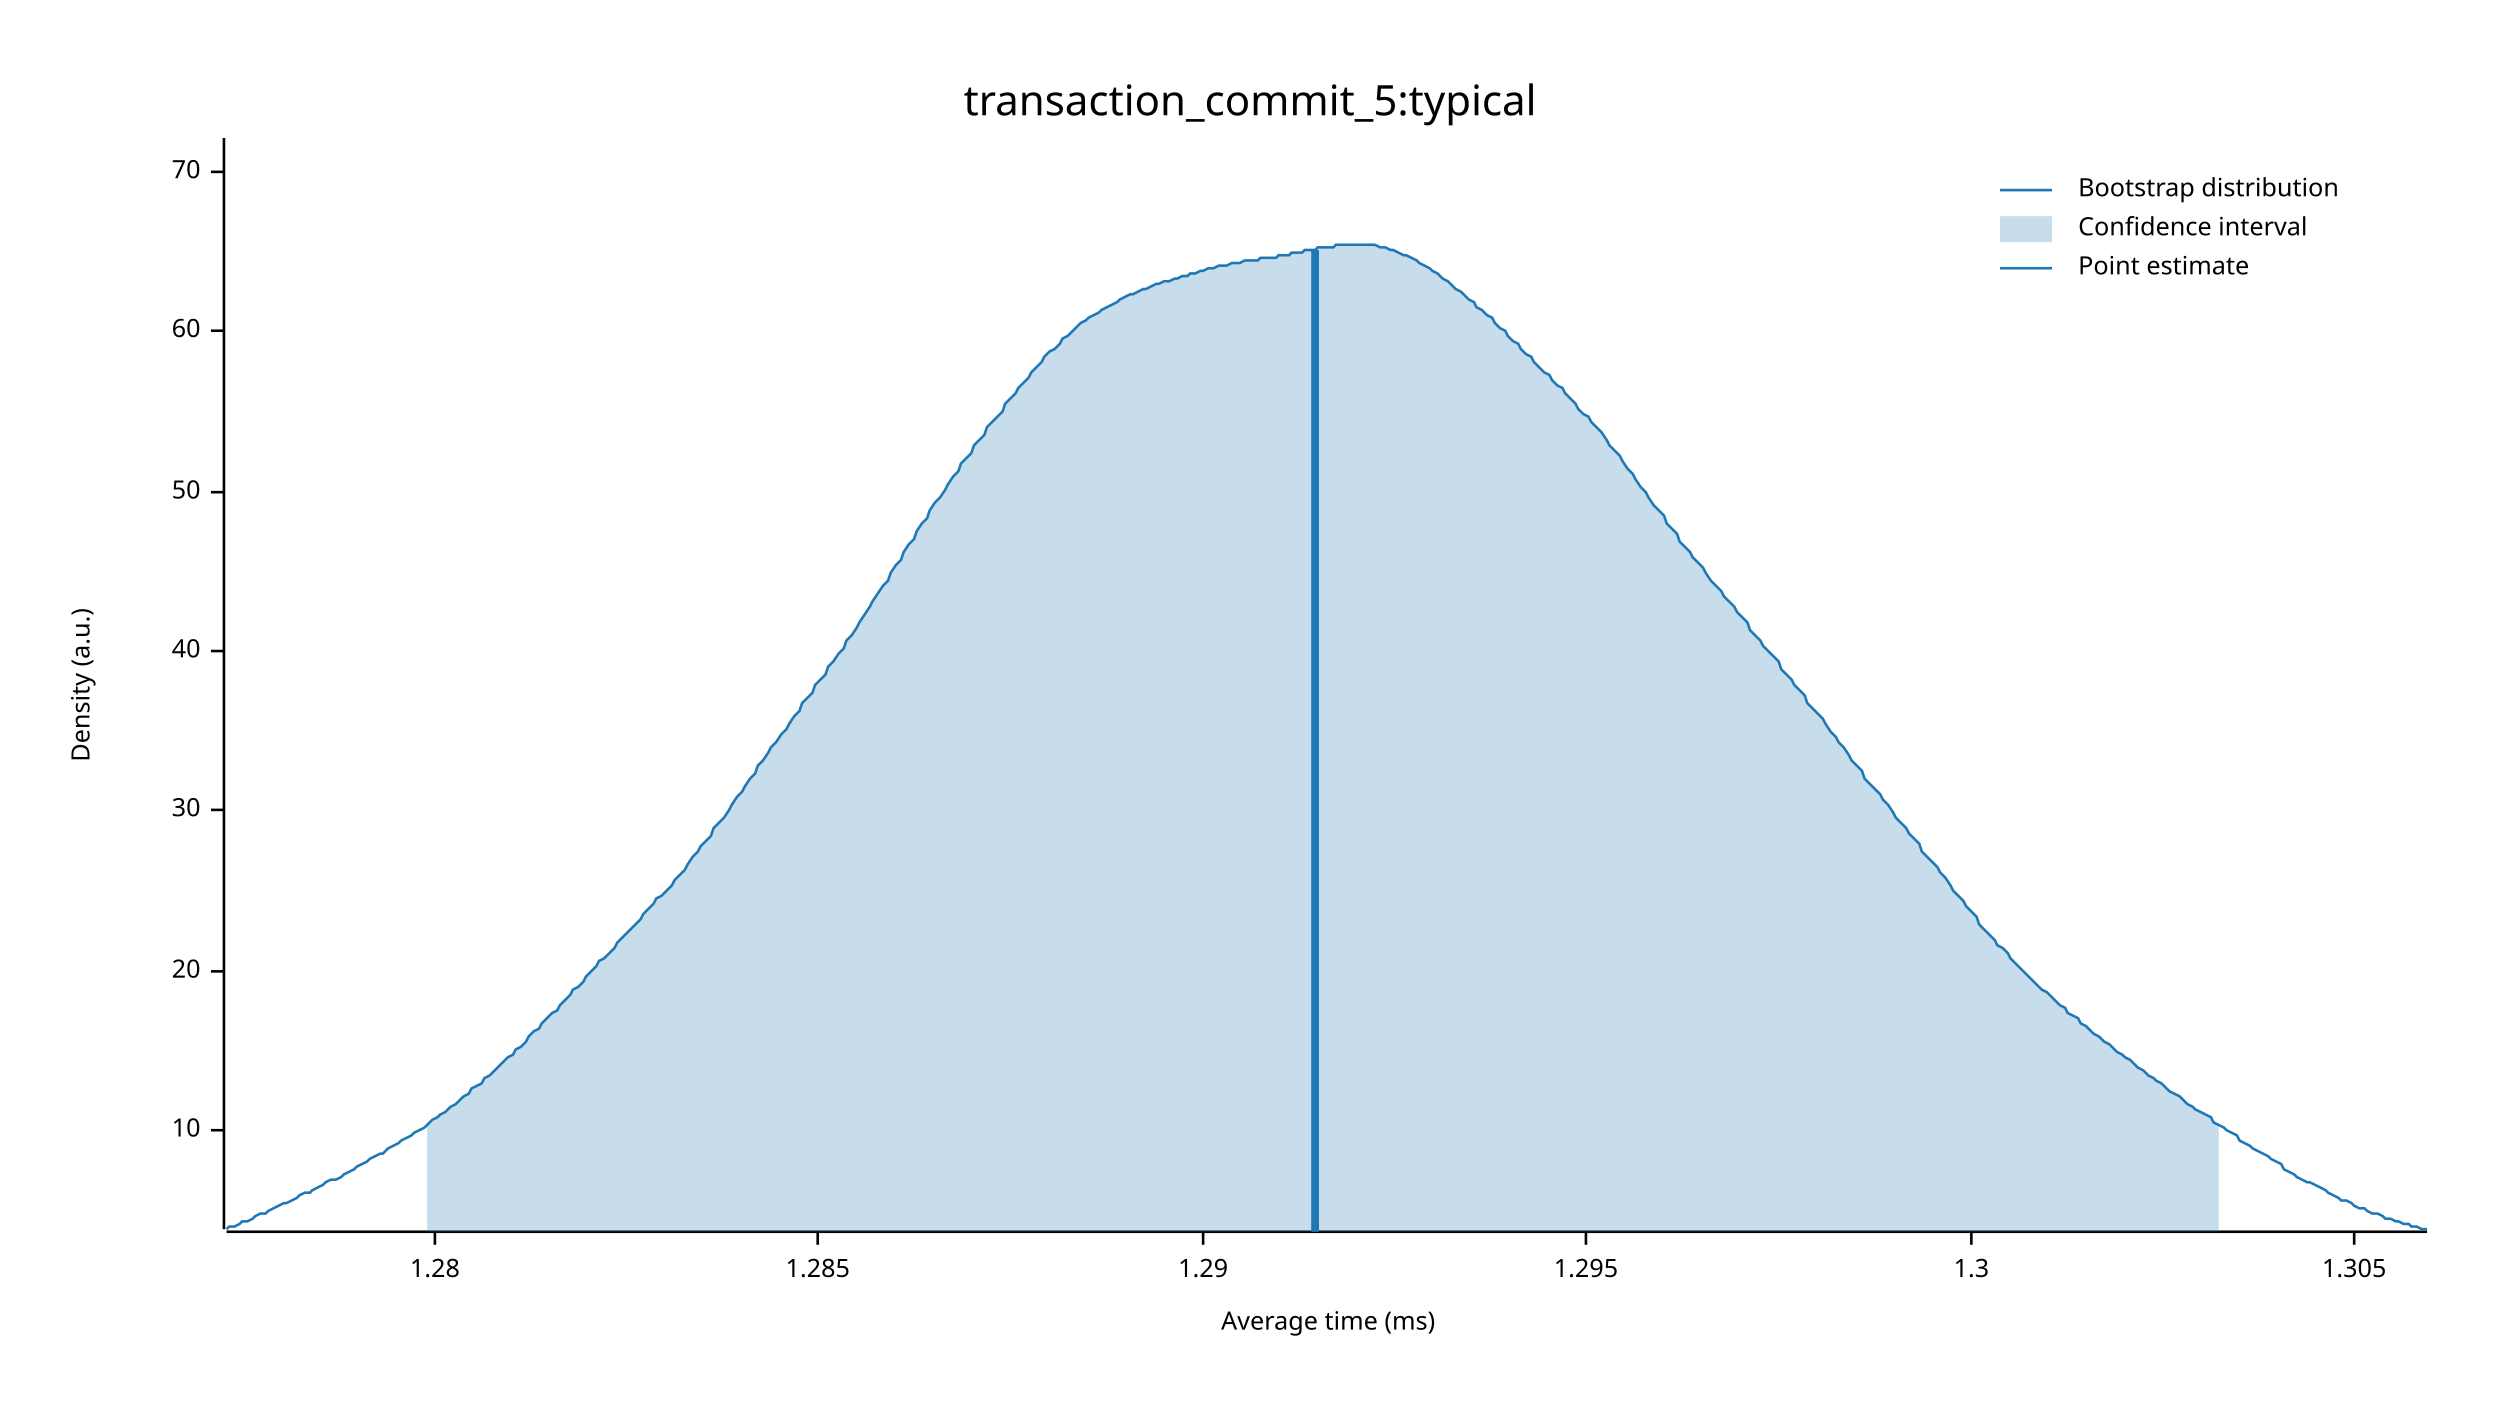
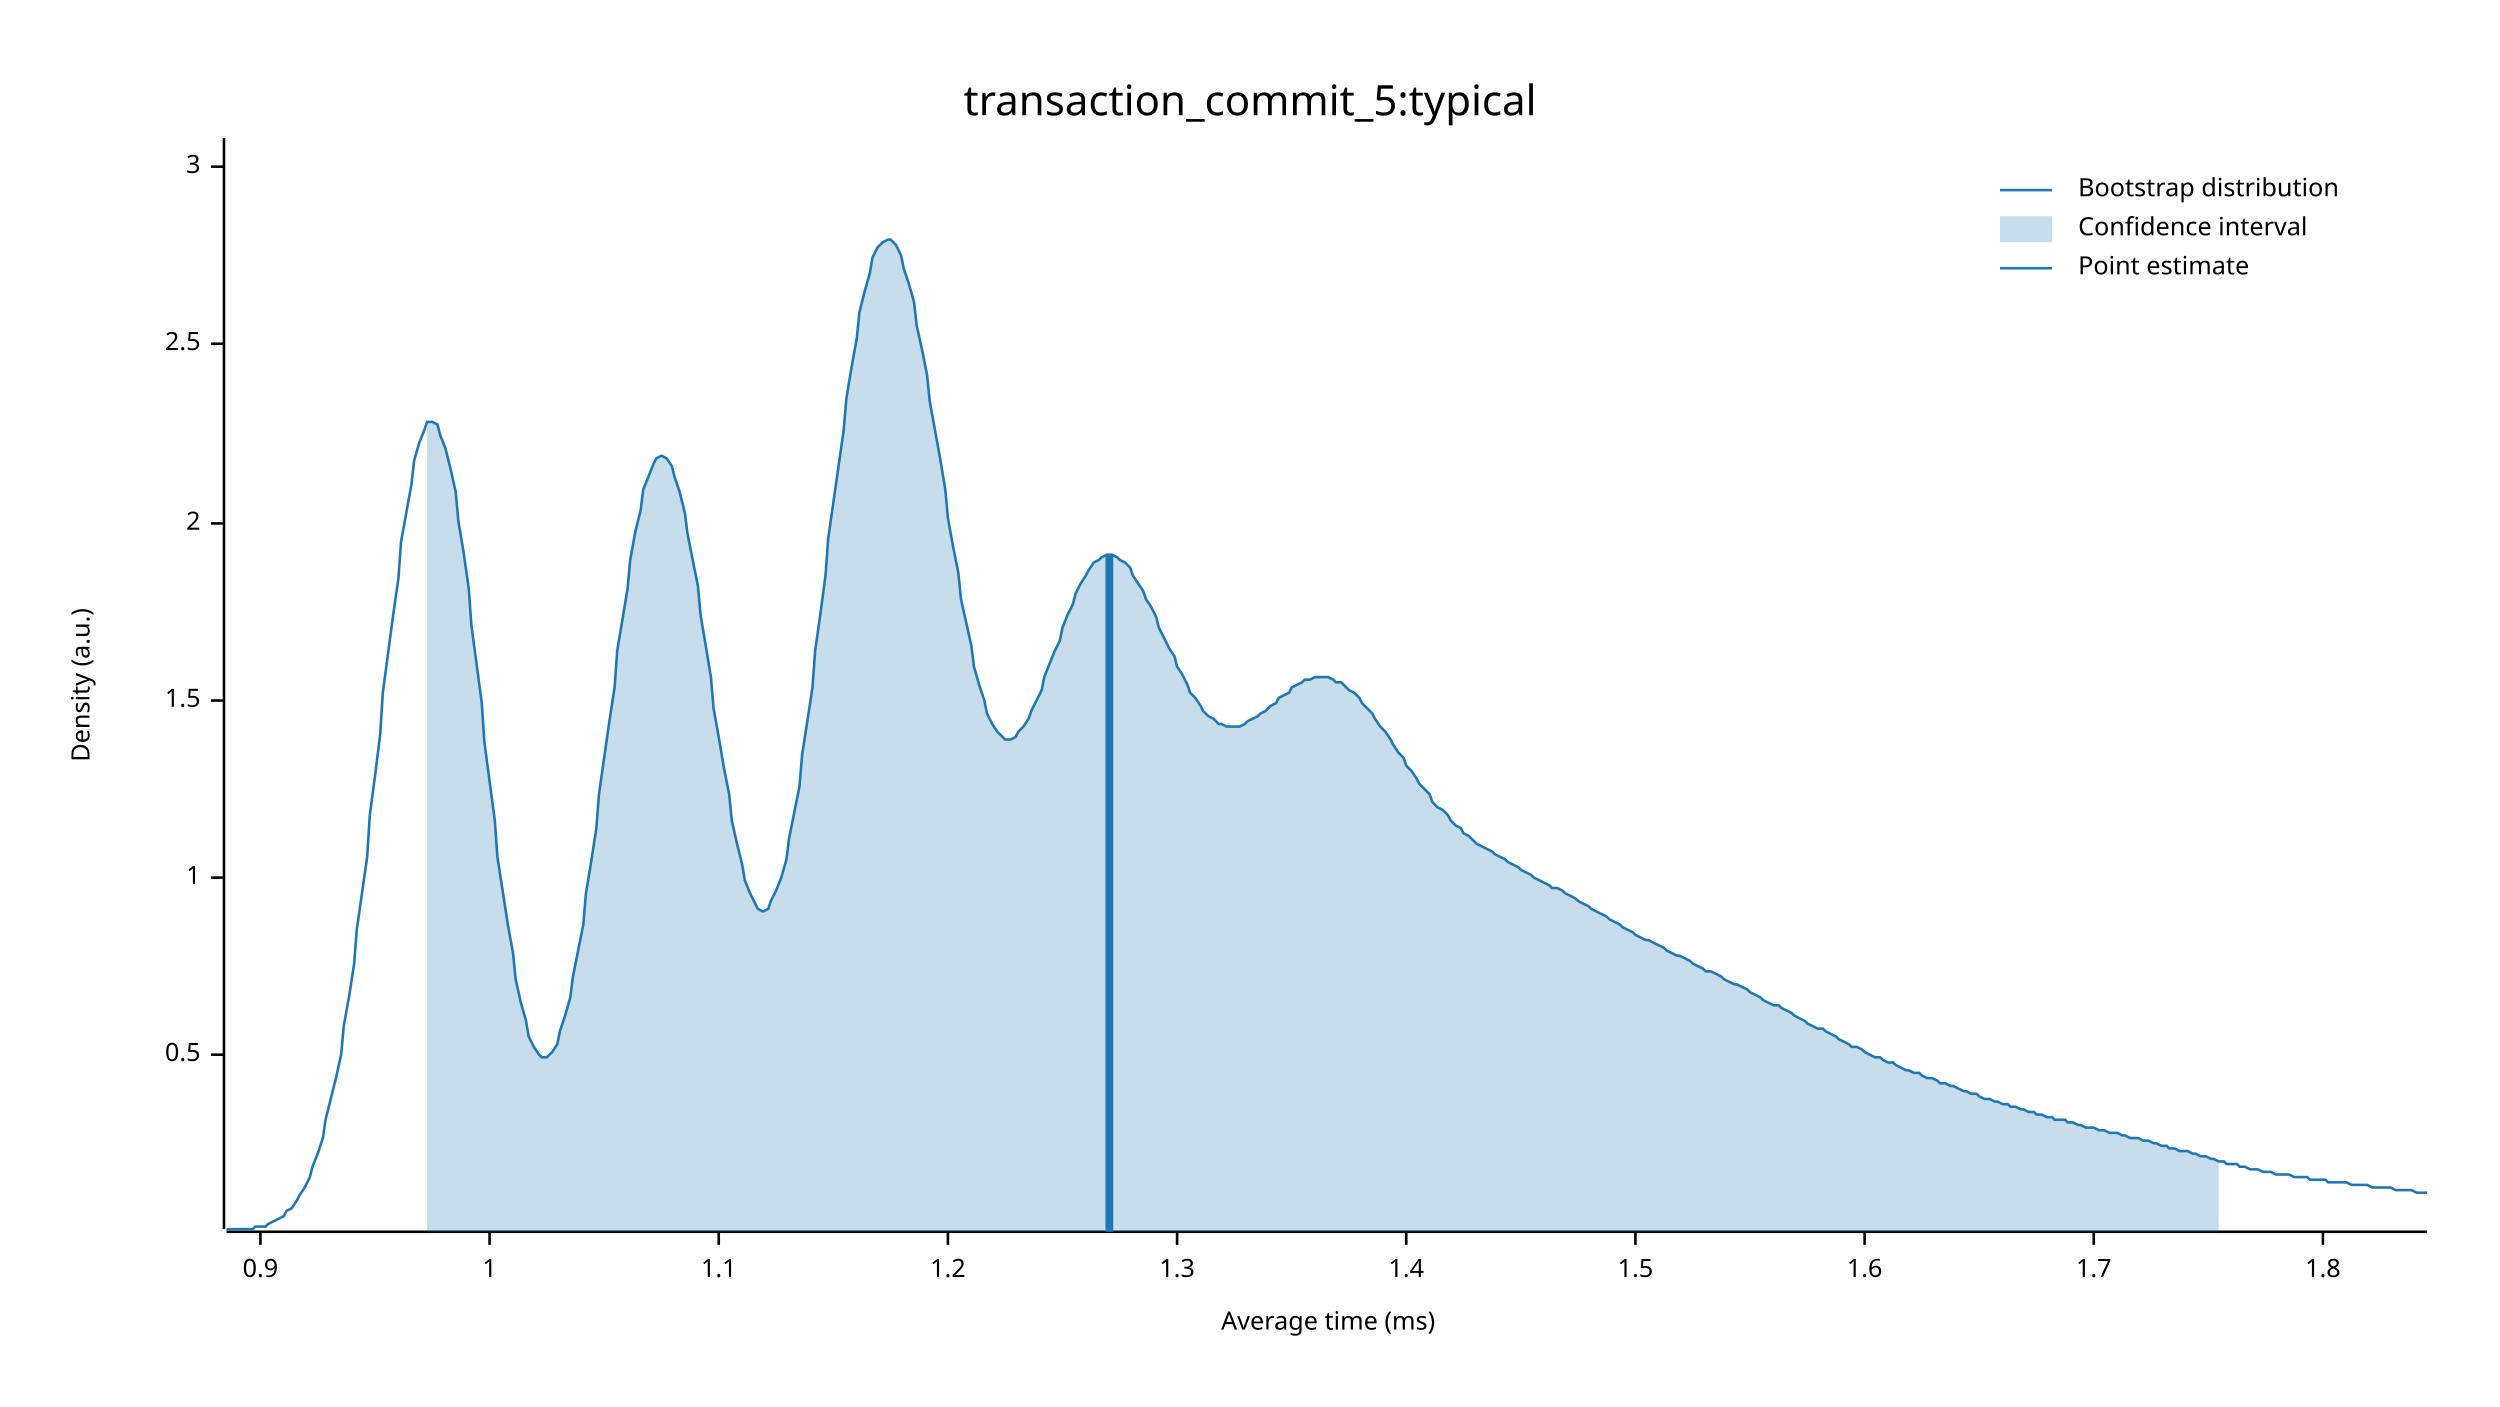
<svg xmlns="http://www.w3.org/2000/svg" width="960" height="540" viewBox="0 0 960 540">
  <text x="480" y="32" dy="0.76em" text-anchor="middle" font-family="sans-serif" font-size="16.129" opacity="1" fill="#000000">
transaction_commit_5:typical
</text>
  <text x="27" y="263" dy="0.76em" text-anchor="middle" font-family="sans-serif" font-size="9.677" opacity="1" fill="#000000" transform="rotate(270, 27, 263)">
Density (a.u.)
</text>
  <text x="510" y="513" dy="-0.5ex" text-anchor="middle" font-family="sans-serif" font-size="9.677" opacity="1" fill="#000000">
Average time (ms)
</text>
  <polyline fill="none" opacity="1" stroke="#000000" stroke-width="1" points="86,53 86,472 " />
-   <text x="77" y="434" dy="0.5ex" text-anchor="end" font-family="sans-serif" font-size="9.677" opacity="1" fill="#000000">
- 10
+   <text x="77" y="405" dy="0.5ex" text-anchor="end" font-family="sans-serif" font-size="9.677" opacity="1" fill="#000000">
+ 0.5
</text>
-   <polyline fill="none" opacity="1" stroke="#000000" stroke-width="1" points="81,434 86,434 " />
-   <text x="77" y="373" dy="0.5ex" text-anchor="end" font-family="sans-serif" font-size="9.677" opacity="1" fill="#000000">
- 20
+   <polyline fill="none" opacity="1" stroke="#000000" stroke-width="1" points="81,405 86,405 " />
+   <text x="77" y="337" dy="0.5ex" text-anchor="end" font-family="sans-serif" font-size="9.677" opacity="1" fill="#000000">
+ 1
</text>
-   <polyline fill="none" opacity="1" stroke="#000000" stroke-width="1" points="81,373 86,373 " />
-   <text x="77" y="311" dy="0.5ex" text-anchor="end" font-family="sans-serif" font-size="9.677" opacity="1" fill="#000000">
- 30
+   <polyline fill="none" opacity="1" stroke="#000000" stroke-width="1" points="81,337 86,337 " />
+   <text x="77" y="269" dy="0.5ex" text-anchor="end" font-family="sans-serif" font-size="9.677" opacity="1" fill="#000000">
+ 1.5
</text>
-   <polyline fill="none" opacity="1" stroke="#000000" stroke-width="1" points="81,311 86,311 " />
-   <text x="77" y="250" dy="0.5ex" text-anchor="end" font-family="sans-serif" font-size="9.677" opacity="1" fill="#000000">
- 40
+   <polyline fill="none" opacity="1" stroke="#000000" stroke-width="1" points="81,269 86,269 " />
+   <text x="77" y="201" dy="0.5ex" text-anchor="end" font-family="sans-serif" font-size="9.677" opacity="1" fill="#000000">
+ 2
</text>
-   <polyline fill="none" opacity="1" stroke="#000000" stroke-width="1" points="81,250 86,250 " />
-   <text x="77" y="189" dy="0.5ex" text-anchor="end" font-family="sans-serif" font-size="9.677" opacity="1" fill="#000000">
- 50
+   <polyline fill="none" opacity="1" stroke="#000000" stroke-width="1" points="81,201 86,201 " />
+   <text x="77" y="132" dy="0.5ex" text-anchor="end" font-family="sans-serif" font-size="9.677" opacity="1" fill="#000000">
+ 2.5
</text>
-   <polyline fill="none" opacity="1" stroke="#000000" stroke-width="1" points="81,189 86,189 " />
-   <text x="77" y="127" dy="0.5ex" text-anchor="end" font-family="sans-serif" font-size="9.677" opacity="1" fill="#000000">
- 60
+   <polyline fill="none" opacity="1" stroke="#000000" stroke-width="1" points="81,132 86,132 " />
+   <text x="77" y="64" dy="0.5ex" text-anchor="end" font-family="sans-serif" font-size="9.677" opacity="1" fill="#000000">
+ 3
</text>
-   <polyline fill="none" opacity="1" stroke="#000000" stroke-width="1" points="81,127 86,127 " />
-   <text x="77" y="66" dy="0.5ex" text-anchor="end" font-family="sans-serif" font-size="9.677" opacity="1" fill="#000000">
- 70
+   <polyline fill="none" opacity="1" stroke="#000000" stroke-width="1" points="81,64 86,64 " />
+   <polyline fill="none" opacity="1" stroke="#000000" stroke-width="1" points="87,473 932,473 " />
+   <text x="100" y="483" dy="0.76em" text-anchor="middle" font-family="sans-serif" font-size="9.677" opacity="1" fill="#000000">
+ 0.9
</text>
-   <polyline fill="none" opacity="1" stroke="#000000" stroke-width="1" points="81,66 86,66 " />
-   <polyline fill="none" opacity="1" stroke="#000000" stroke-width="1" points="87,473 932,473 " />
-   <text x="167" y="483" dy="0.76em" text-anchor="middle" font-family="sans-serif" font-size="9.677" opacity="1" fill="#000000">
- 1.28
+   <polyline fill="none" opacity="1" stroke="#000000" stroke-width="1" points="100,473 100,478 " />
+   <text x="188" y="483" dy="0.76em" text-anchor="middle" font-family="sans-serif" font-size="9.677" opacity="1" fill="#000000">
+ 1
</text>
-   <polyline fill="none" opacity="1" stroke="#000000" stroke-width="1" points="167,473 167,478 " />
-   <text x="314" y="483" dy="0.76em" text-anchor="middle" font-family="sans-serif" font-size="9.677" opacity="1" fill="#000000">
- 1.285
+   <polyline fill="none" opacity="1" stroke="#000000" stroke-width="1" points="188,473 188,478 " />
+   <text x="276" y="483" dy="0.76em" text-anchor="middle" font-family="sans-serif" font-size="9.677" opacity="1" fill="#000000">
+ 1.1
</text>
-   <polyline fill="none" opacity="1" stroke="#000000" stroke-width="1" points="314,473 314,478 " />
-   <text x="462" y="483" dy="0.76em" text-anchor="middle" font-family="sans-serif" font-size="9.677" opacity="1" fill="#000000">
- 1.29
+   <polyline fill="none" opacity="1" stroke="#000000" stroke-width="1" points="276,473 276,478 " />
+   <text x="364" y="483" dy="0.76em" text-anchor="middle" font-family="sans-serif" font-size="9.677" opacity="1" fill="#000000">
+ 1.2
</text>
-   <polyline fill="none" opacity="1" stroke="#000000" stroke-width="1" points="462,473 462,478 " />
-   <text x="609" y="483" dy="0.76em" text-anchor="middle" font-family="sans-serif" font-size="9.677" opacity="1" fill="#000000">
- 1.295
- </text>
-   <polyline fill="none" opacity="1" stroke="#000000" stroke-width="1" points="609,473 609,478 " />
-   <text x="757" y="483" dy="0.76em" text-anchor="middle" font-family="sans-serif" font-size="9.677" opacity="1" fill="#000000">
+   <polyline fill="none" opacity="1" stroke="#000000" stroke-width="1" points="364,473 364,478 " />
+   <text x="452" y="483" dy="0.76em" text-anchor="middle" font-family="sans-serif" font-size="9.677" opacity="1" fill="#000000">
1.3
</text>
-   <polyline fill="none" opacity="1" stroke="#000000" stroke-width="1" points="757,473 757,478 " />
-   <text x="904" y="483" dy="0.76em" text-anchor="middle" font-family="sans-serif" font-size="9.677" opacity="1" fill="#000000">
- 1.305
+   <polyline fill="none" opacity="1" stroke="#000000" stroke-width="1" points="452,473 452,478 " />
+   <text x="540" y="483" dy="0.76em" text-anchor="middle" font-family="sans-serif" font-size="9.677" opacity="1" fill="#000000">
+ 1.4
</text>
-   <polyline fill="none" opacity="1" stroke="#000000" stroke-width="1" points="904,473 904,478 " />
-   <polyline fill="none" opacity="1" stroke="#1F78B4" stroke-width="1" points="87,472 88,471 90,471 92,470 93,469 95,469 97,468 98,467 100,466 102,466 103,465 105,464 107,463 109,462 110,462 112,461 114,460 115,459 117,458 119,458 120,457 122,456 124,455 125,454 127,453 129,453 131,452 132,451 134,450 136,449 137,448 139,447 141,446 142,445 144,444 146,443 147,443 149,441 151,440 153,439 154,438 156,437 158,436 159,435 161,434 163,433 164,432 166,430 168,429 169,428 171,427 173,425 175,424 176,423 178,421 180,420 181,418 183,417 185,416 186,414 188,413 190,411 191,410 193,408 195,406 197,405 198,403 200,402 202,400 203,398 205,396 207,395 208,393 210,391 212,389 214,388 215,386 217,384 219,382 220,380 222,379 224,377 225,375 227,373 229,371 230,369 232,368 234,366 236,364 237,362 239,360 241,358 242,357 244,355 246,353 247,351 249,349 251,347 252,345 254,344 256,342 258,340 259,338 261,336 263,334 264,332 266,329 268,327 269,325 271,323 273,321 274,318 276,316 278,314 280,311 281,309 283,306 285,304 286,302 288,299 290,297 291,294 293,292 295,289 296,287 298,285 300,282 302,280 303,278 305,275 307,273 308,270 310,268 312,266 313,263 315,261 317,259 318,256 320,254 322,251 324,249 325,246 327,244 329,241 330,239 332,236 334,233 335,231 337,228 339,225 341,223 342,220 344,217 346,215 347,212 349,209 351,207 352,204 354,201 356,199 357,196 359,193 361,191 363,188 364,186 366,183 368,181 369,178 371,176 373,174 374,171 376,169 378,167 379,164 381,162 383,160 385,158 386,155 388,153 390,151 391,149 393,147 395,145 396,143 398,141 400,139 401,137 403,135 405,134 407,132 408,130 410,129 412,127 413,126 415,124 417,123 418,122 420,121 422,120 423,119 425,118 427,117 429,116 430,115 432,114 434,113 435,113 437,112 439,111 440,111 442,110 444,109 445,109 447,108 449,108 451,107 452,107 454,106 456,106 457,105 459,105 461,104 462,104 464,103 466,103 468,102 469,102 471,102 473,101 474,101 476,101 478,100 479,100 481,100 483,100 484,99 486,99 488,99 490,99 491,98 493,98 495,98 496,97 498,97 500,97 501,96 503,96 505,96 506,95 508,95 510,95 512,95 513,94 515,94 517,94 518,94 520,94 522,94 523,94 525,94 527,94 528,94 530,95 532,95 534,96 535,96 537,97 539,98 540,98 542,99 544,100 545,101 547,102 549,103 550,104 552,105 554,107 556,108 557,109 559,111 561,112 562,113 564,115 566,116 567,118 569,119 571,121 573,122 574,124 576,126 578,127 579,129 581,131 583,132 584,134 586,136 588,137 589,139 591,141 593,143 595,144 596,146 598,148 600,149 601,151 603,153 605,155 606,157 608,159 610,160 611,162 613,164 615,166 617,169 618,171 620,173 622,175 623,177 625,180 627,182 628,184 630,187 632,189 633,191 635,194 637,196 639,198 640,201 642,203 644,205 645,208 647,210 649,212 650,214 652,216 654,218 655,220 657,223 659,225 661,227 662,229 664,231 666,233 667,235 669,237 671,239 672,242 674,244 676,246 677,248 679,250 681,252 683,254 684,257 686,259 688,261 689,263 691,265 693,267 694,270 696,272 698,274 700,276 701,278 703,281 705,283 706,285 708,287 710,290 711,292 713,294 715,296 716,299 718,301 720,303 722,305 723,307 725,309 727,312 728,314 730,316 732,318 733,320 735,322 737,324 738,327 740,329 742,331 744,333 745,335 747,337 749,340 750,342 752,344 754,346 755,348 757,350 759,352 760,355 762,357 764,359 766,361 767,363 769,364 771,366 772,368 774,370 776,372 777,373 779,375 781,377 782,378 784,380 786,381 788,383 789,384 791,386 793,387 794,389 796,390 798,391 799,393 801,394 803,396 804,397 806,398 808,400 810,401 811,402 813,404 815,405 816,406 818,407 820,409 821,410 823,411 825,413 827,414 828,415 830,416 832,418 833,419 835,420 837,421 838,422 840,424 842,425 843,426 845,427 847,428 849,429 850,431 852,432 854,433 855,434 857,435 859,436 860,438 862,439 864,440 865,441 867,442 869,443 871,444 872,445 874,446 876,447 877,449 879,450 881,451 882,452 884,453 886,454 887,454 889,455 891,456 893,457 894,458 896,459 898,460 899,461 901,461 903,462 904,463 906,464 908,464 909,465 911,466 913,466 915,467 916,468 918,468 920,469 921,469 923,470 925,470 926,471 928,471 930,472 932,472 " />
-   <polygon opacity="0.25" fill="#1F78B4" points="164,432 166,430 168,429 169,428 171,427 173,425 175,424 176,423 178,421 180,420 181,418 183,417 185,416 186,414 188,413 190,411 191,410 193,408 195,406 197,405 198,403 200,402 202,400 203,398 205,396 207,395 208,393 210,391 212,389 214,388 215,386 217,384 219,382 220,380 222,379 224,377 225,375 227,373 229,371 230,369 232,368 234,366 236,364 237,362 239,360 241,358 242,357 244,355 246,353 247,351 249,349 251,347 252,345 254,344 256,342 258,340 259,338 261,336 263,334 264,332 266,329 268,327 269,325 271,323 273,321 274,318 276,316 278,314 280,311 281,309 283,306 285,304 286,302 288,299 290,297 291,294 293,292 295,289 296,287 298,285 300,282 302,280 303,278 305,275 307,273 308,270 310,268 312,266 313,263 315,261 317,259 318,256 320,254 322,251 324,249 325,246 327,244 329,241 330,239 332,236 334,233 335,231 337,228 339,225 341,223 342,220 344,217 346,215 347,212 349,209 351,207 352,204 354,201 356,199 357,196 359,193 361,191 363,188 364,186 366,183 368,181 369,178 371,176 373,174 374,171 376,169 378,167 379,164 381,162 383,160 385,158 386,155 388,153 390,151 391,149 393,147 395,145 396,143 398,141 400,139 401,137 403,135 405,134 407,132 408,130 410,129 412,127 413,126 415,124 417,123 418,122 420,121 422,120 423,119 425,118 427,117 429,116 430,115 432,114 434,113 435,113 437,112 439,111 440,111 442,110 444,109 445,109 447,108 449,108 451,107 452,107 454,106 456,106 457,105 459,105 461,104 462,104 464,103 466,103 468,102 469,102 471,102 473,101 474,101 476,101 478,100 479,100 481,100 483,100 484,99 486,99 488,99 490,99 491,98 493,98 495,98 496,97 498,97 500,97 501,96 503,96 505,96 506,95 508,95 510,95 512,95 513,94 515,94 517,94 518,94 520,94 522,94 523,94 525,94 527,94 528,94 530,95 532,95 534,96 535,96 537,97 539,98 540,98 542,99 544,100 545,101 547,102 549,103 550,104 552,105 554,107 556,108 557,109 559,111 561,112 562,113 564,115 566,116 567,118 569,119 571,121 573,122 574,124 576,126 578,127 579,129 581,131 583,132 584,134 586,136 588,137 589,139 591,141 593,143 595,144 596,146 598,148 600,149 601,151 603,153 605,155 606,157 608,159 610,160 611,162 613,164 615,166 617,169 618,171 620,173 622,175 623,177 625,180 627,182 628,184 630,187 632,189 633,191 635,194 637,196 639,198 640,201 642,203 644,205 645,208 647,210 649,212 650,214 652,216 654,218 655,220 657,223 659,225 661,227 662,229 664,231 666,233 667,235 669,237 671,239 672,242 674,244 676,246 677,248 679,250 681,252 683,254 684,257 686,259 688,261 689,263 691,265 693,267 694,270 696,272 698,274 700,276 701,278 703,281 705,283 706,285 708,287 710,290 711,292 713,294 715,296 716,299 718,301 720,303 722,305 723,307 725,309 727,312 728,314 730,316 732,318 733,320 735,322 737,324 738,327 740,329 742,331 744,333 745,335 747,337 749,340 750,342 752,344 754,346 755,348 757,350 759,352 760,355 762,357 764,359 766,361 767,363 769,364 771,366 772,368 774,370 776,372 777,373 779,375 781,377 782,378 784,380 786,381 788,383 789,384 791,386 793,387 794,389 796,390 798,391 799,393 801,394 803,396 804,397 806,398 808,400 810,401 811,402 813,404 815,405 816,406 818,407 820,409 821,410 823,411 825,413 827,414 828,415 830,416 832,418 833,419 835,420 837,421 838,422 840,424 842,425 843,426 845,427 847,428 849,429 850,431 852,432 852,473 164,473 " />
-   <polyline fill="none" opacity="1" stroke="#1F78B4" stroke-width="3" points="505,473 505,96 " />
+   <polyline fill="none" opacity="1" stroke="#000000" stroke-width="1" points="540,473 540,478 " />
+   <text x="628" y="483" dy="0.76em" text-anchor="middle" font-family="sans-serif" font-size="9.677" opacity="1" fill="#000000">
+ 1.5
+ </text>
+   <polyline fill="none" opacity="1" stroke="#000000" stroke-width="1" points="628,473 628,478 " />
+   <text x="716" y="483" dy="0.76em" text-anchor="middle" font-family="sans-serif" font-size="9.677" opacity="1" fill="#000000">
+ 1.6
+ </text>
+   <polyline fill="none" opacity="1" stroke="#000000" stroke-width="1" points="716,473 716,478 " />
+   <text x="804" y="483" dy="0.76em" text-anchor="middle" font-family="sans-serif" font-size="9.677" opacity="1" fill="#000000">
+ 1.7
+ </text>
+   <polyline fill="none" opacity="1" stroke="#000000" stroke-width="1" points="804,473 804,478 " />
+   <text x="892" y="483" dy="0.76em" text-anchor="middle" font-family="sans-serif" font-size="9.677" opacity="1" fill="#000000">
+ 1.8
+ </text>
+   <polyline fill="none" opacity="1" stroke="#000000" stroke-width="1" points="892,473 892,478 " />
+   <polyline fill="none" opacity="1" stroke="#1F78B4" stroke-width="1" points="87,472 88,472 90,472 92,472 93,472 95,472 97,472 98,471 100,471 102,471 103,470 105,469 107,468 109,467 110,465 112,464 114,461 115,459 117,456 119,452 120,448 122,443 124,437 125,430 127,422 129,414 131,405 132,394 134,383 136,370 137,357 139,343 141,329 142,313 144,298 146,282 147,266 149,251 151,236 153,222 154,208 156,197 158,186 159,177 161,170 163,165 164,162 166,162 168,163 169,167 171,172 173,180 175,189 176,200 178,212 180,226 181,240 183,255 185,270 186,285 188,300 190,315 191,329 193,342 195,355 197,366 198,376 200,385 202,392 203,398 205,402 207,405 208,406 210,406 212,404 214,401 215,396 217,390 219,383 220,375 222,365 224,355 225,343 227,331 229,318 230,305 232,291 234,277 236,264 237,250 239,238 241,226 242,215 244,204 246,196 247,188 249,183 251,178 252,176 254,175 256,176 258,179 259,183 261,189 263,197 264,205 266,215 268,225 269,236 271,248 273,260 274,272 276,283 278,295 280,305 281,315 283,324 285,332 286,338 288,343 290,347 291,349 293,350 295,349 296,346 298,342 300,337 302,330 303,322 305,312 307,302 308,290 310,277 312,264 313,250 315,236 317,221 318,207 320,193 322,179 324,165 325,153 327,141 329,130 330,120 332,112 334,105 335,99 337,95 339,93 341,92 342,92 344,94 346,98 347,103 349,109 351,116 352,125 354,134 356,144 357,154 359,165 361,176 363,188 364,199 366,210 368,220 369,230 371,239 373,248 374,256 376,263 378,269 379,274 381,278 383,281 385,283 386,284 388,284 390,283 391,281 393,279 395,276 396,273 398,269 400,265 401,260 403,255 405,250 407,246 408,241 410,236 412,232 413,228 415,224 417,221 418,219 420,216 422,215 423,214 425,213 427,213 429,214 430,215 432,216 434,218 435,221 437,224 439,227 440,230 442,233 444,237 445,241 447,245 449,249 451,252 452,256 454,259 456,263 457,266 459,268 461,271 462,273 464,275 466,276 468,278 469,278 471,279 473,279 474,279 476,279 478,278 479,277 481,276 483,275 484,274 486,273 488,271 490,270 491,268 493,267 495,266 496,264 498,263 500,262 501,261 503,261 505,260 506,260 508,260 510,260 512,261 513,262 515,262 517,264 518,265 520,266 522,268 523,270 525,272 527,274 528,276 530,279 532,281 534,284 535,286 537,289 539,291 540,294 542,296 544,299 545,301 547,303 549,305 550,308 552,310 554,311 556,313 557,315 559,317 561,318 562,320 564,321 566,323 567,324 569,325 571,326 573,327 574,328 576,329 578,330 579,331 581,332 583,333 584,334 586,335 588,336 589,337 591,338 593,339 595,340 596,341 598,341 600,342 601,343 603,344 605,345 606,346 608,347 610,348 611,349 613,350 615,351 617,352 618,353 620,354 622,355 623,356 625,357 627,358 628,359 630,360 632,361 633,361 635,362 637,363 639,364 640,365 642,366 644,367 645,367 647,368 649,369 650,370 652,371 654,372 655,373 657,373 659,374 661,375 662,376 664,377 666,378 667,378 669,379 671,380 672,381 674,382 676,383 677,384 679,385 681,386 683,386 684,387 686,388 688,389 689,390 691,391 693,392 694,393 696,394 698,395 700,395 701,396 703,397 705,398 706,399 708,400 710,401 711,402 713,402 715,403 716,404 718,405 720,406 722,406 723,407 725,408 727,408 728,409 730,410 732,411 733,411 735,412 737,412 738,413 740,414 742,414 744,415 745,416 747,416 749,417 750,417 752,418 754,419 755,419 757,420 759,420 760,421 762,422 764,422 766,423 767,423 769,424 771,424 772,425 774,425 776,426 777,426 779,427 781,427 782,428 784,428 786,429 788,429 789,430 791,430 793,430 794,431 796,431 798,432 799,432 801,433 803,433 804,433 806,434 808,434 810,435 811,435 813,435 815,436 816,436 818,437 820,437 821,437 823,438 825,438 827,439 828,439 830,440 832,440 833,441 835,441 837,442 838,442 840,442 842,443 843,443 845,444 847,444 849,445 850,445 852,446 854,446 855,447 857,447 859,447 860,448 862,448 864,449 865,449 867,449 869,450 871,450 872,450 874,451 876,451 877,451 879,451 881,452 882,452 884,452 886,452 887,453 889,453 891,453 893,453 894,454 896,454 898,454 899,454 901,454 903,455 904,455 906,455 908,455 909,455 911,456 913,456 915,456 916,456 918,456 920,457 921,457 923,457 925,457 926,457 928,458 930,458 932,458 " />
+   <polygon opacity="0.25" fill="#1F78B4" points="164,162 166,162 168,163 169,167 171,172 173,180 175,189 176,200 178,212 180,226 181,240 183,255 185,270 186,285 188,300 190,315 191,329 193,342 195,355 197,366 198,376 200,385 202,392 203,398 205,402 207,405 208,406 210,406 212,404 214,401 215,396 217,390 219,383 220,375 222,365 224,355 225,343 227,331 229,318 230,305 232,291 234,277 236,264 237,250 239,238 241,226 242,215 244,204 246,196 247,188 249,183 251,178 252,176 254,175 256,176 258,179 259,183 261,189 263,197 264,205 266,215 268,225 269,236 271,248 273,260 274,272 276,283 278,295 280,305 281,315 283,324 285,332 286,338 288,343 290,347 291,349 293,350 295,349 296,346 298,342 300,337 302,330 303,322 305,312 307,302 308,290 310,277 312,264 313,250 315,236 317,221 318,207 320,193 322,179 324,165 325,153 327,141 329,130 330,120 332,112 334,105 335,99 337,95 339,93 341,92 342,92 344,94 346,98 347,103 349,109 351,116 352,125 354,134 356,144 357,154 359,165 361,176 363,188 364,199 366,210 368,220 369,230 371,239 373,248 374,256 376,263 378,269 379,274 381,278 383,281 385,283 386,284 388,284 390,283 391,281 393,279 395,276 396,273 398,269 400,265 401,260 403,255 405,250 407,246 408,241 410,236 412,232 413,228 415,224 417,221 418,219 420,216 422,215 423,214 425,213 427,213 429,214 430,215 432,216 434,218 435,221 437,224 439,227 440,230 442,233 444,237 445,241 447,245 449,249 451,252 452,256 454,259 456,263 457,266 459,268 461,271 462,273 464,275 466,276 468,278 469,278 471,279 473,279 474,279 476,279 478,278 479,277 481,276 483,275 484,274 486,273 488,271 490,270 491,268 493,267 495,266 496,264 498,263 500,262 501,261 503,261 505,260 506,260 508,260 510,260 512,261 513,262 515,262 517,264 518,265 520,266 522,268 523,270 525,272 527,274 528,276 530,279 532,281 534,284 535,286 537,289 539,291 540,294 542,296 544,299 545,301 547,303 549,305 550,308 552,310 554,311 556,313 557,315 559,317 561,318 562,320 564,321 566,323 567,324 569,325 571,326 573,327 574,328 576,329 578,330 579,331 581,332 583,333 584,334 586,335 588,336 589,337 591,338 593,339 595,340 596,341 598,341 600,342 601,343 603,344 605,345 606,346 608,347 610,348 611,349 613,350 615,351 617,352 618,353 620,354 622,355 623,356 625,357 627,358 628,359 630,360 632,361 633,361 635,362 637,363 639,364 640,365 642,366 644,367 645,367 647,368 649,369 650,370 652,371 654,372 655,373 657,373 659,374 661,375 662,376 664,377 666,378 667,378 669,379 671,380 672,381 674,382 676,383 677,384 679,385 681,386 683,386 684,387 686,388 688,389 689,390 691,391 693,392 694,393 696,394 698,395 700,395 701,396 703,397 705,398 706,399 708,400 710,401 711,402 713,402 715,403 716,404 718,405 720,406 722,406 723,407 725,408 727,408 728,409 730,410 732,411 733,411 735,412 737,412 738,413 740,414 742,414 744,415 745,416 747,416 749,417 750,417 752,418 754,419 755,419 757,420 759,420 760,421 762,422 764,422 766,423 767,423 769,424 771,424 772,425 774,425 776,426 777,426 779,427 781,427 782,428 784,428 786,429 788,429 789,430 791,430 793,430 794,431 796,431 798,432 799,432 801,433 803,433 804,433 806,434 808,434 810,435 811,435 813,435 815,436 816,436 818,437 820,437 821,437 823,438 825,438 827,439 828,439 830,440 832,440 833,441 835,441 837,442 838,442 840,442 842,443 843,443 845,444 847,444 849,445 850,445 852,446 852,473 164,473 " />
+   <polyline fill="none" opacity="1" stroke="#1F78B4" stroke-width="3" points="426,473 426,213 " />
  <text x="798" y="68" dy="0.76em" text-anchor="start" font-family="sans-serif" font-size="9.677" opacity="1" fill="#000000">
Bootstrap distribution
</text>
  <text x="798" y="83" dy="0.76em" text-anchor="start" font-family="sans-serif" font-size="9.677" opacity="1" fill="#000000">
Confidence interval
</text>
  <text x="798" y="98" dy="0.76em" text-anchor="start" font-family="sans-serif" font-size="9.677" opacity="1" fill="#000000">
Point estimate
</text>
  <polyline fill="none" opacity="1" stroke="#1F78B4" stroke-width="1" points="768,73 788,73 " />
  <rect x="768" y="83" width="20" height="10" opacity="0.25" fill="#1F78B4" stroke="none" />
  <polyline fill="none" opacity="1" stroke="#1F78B4" stroke-width="1" points="768,103 788,103 " />
</svg>
